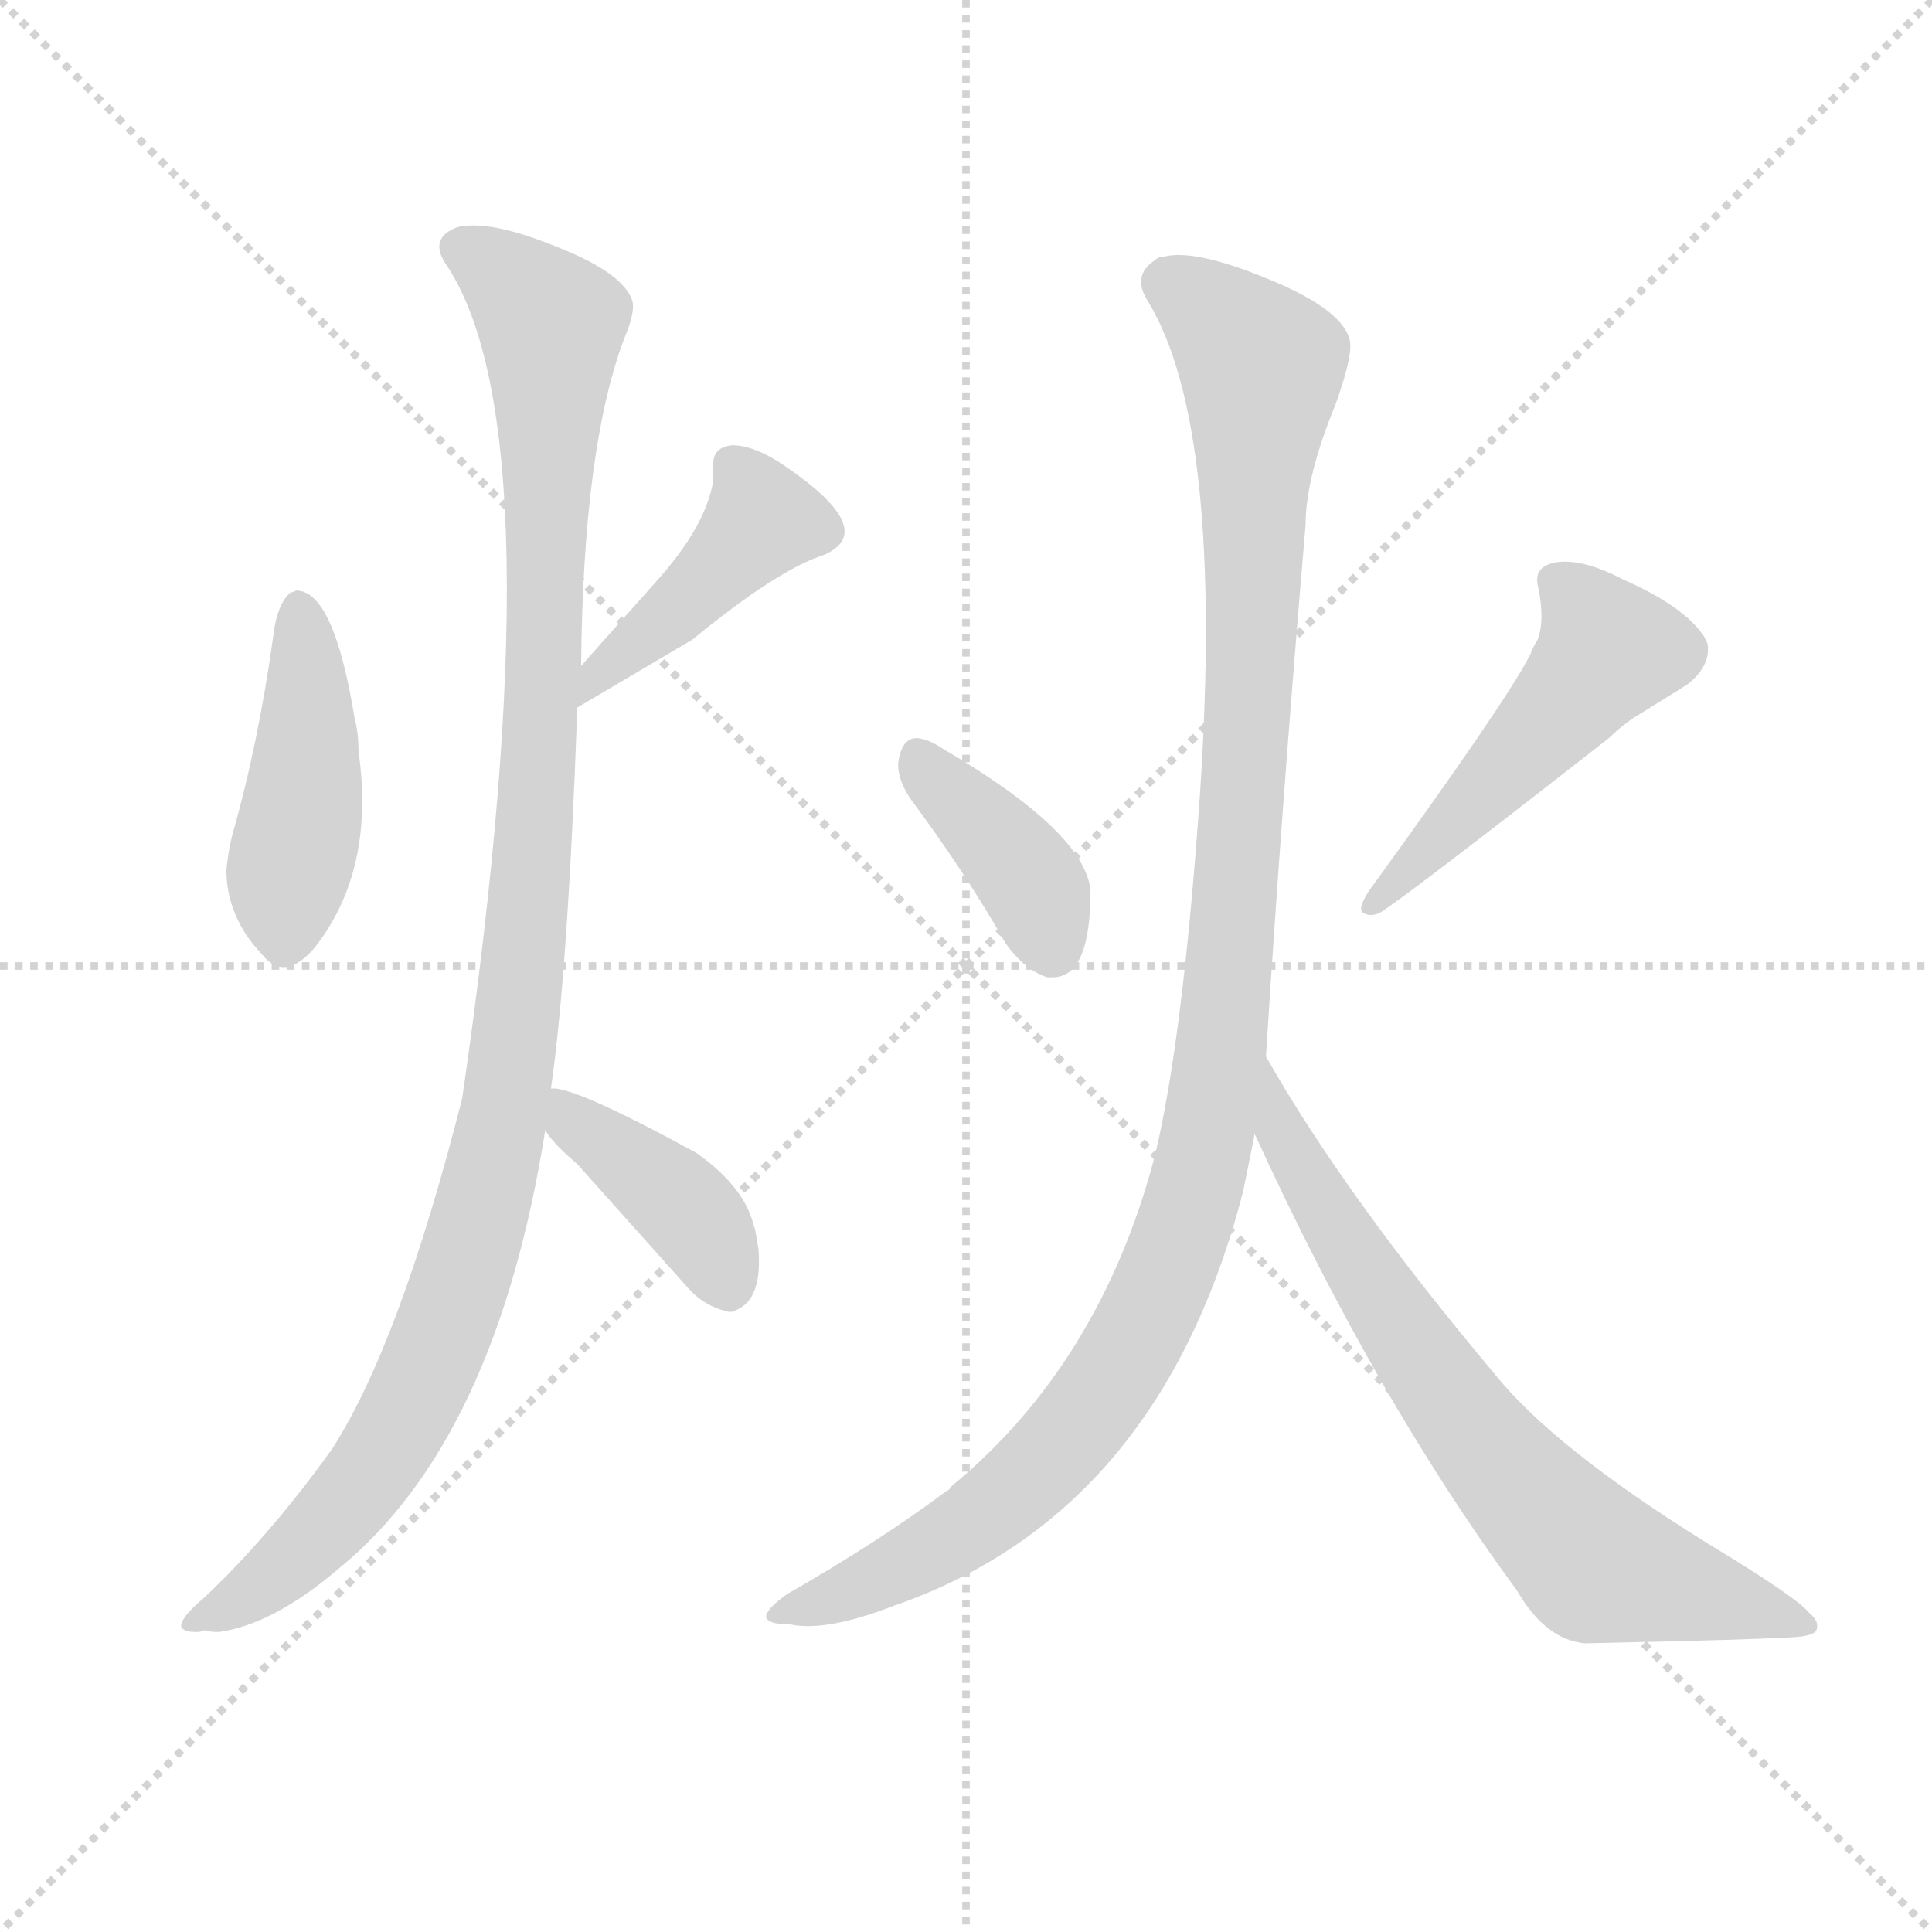
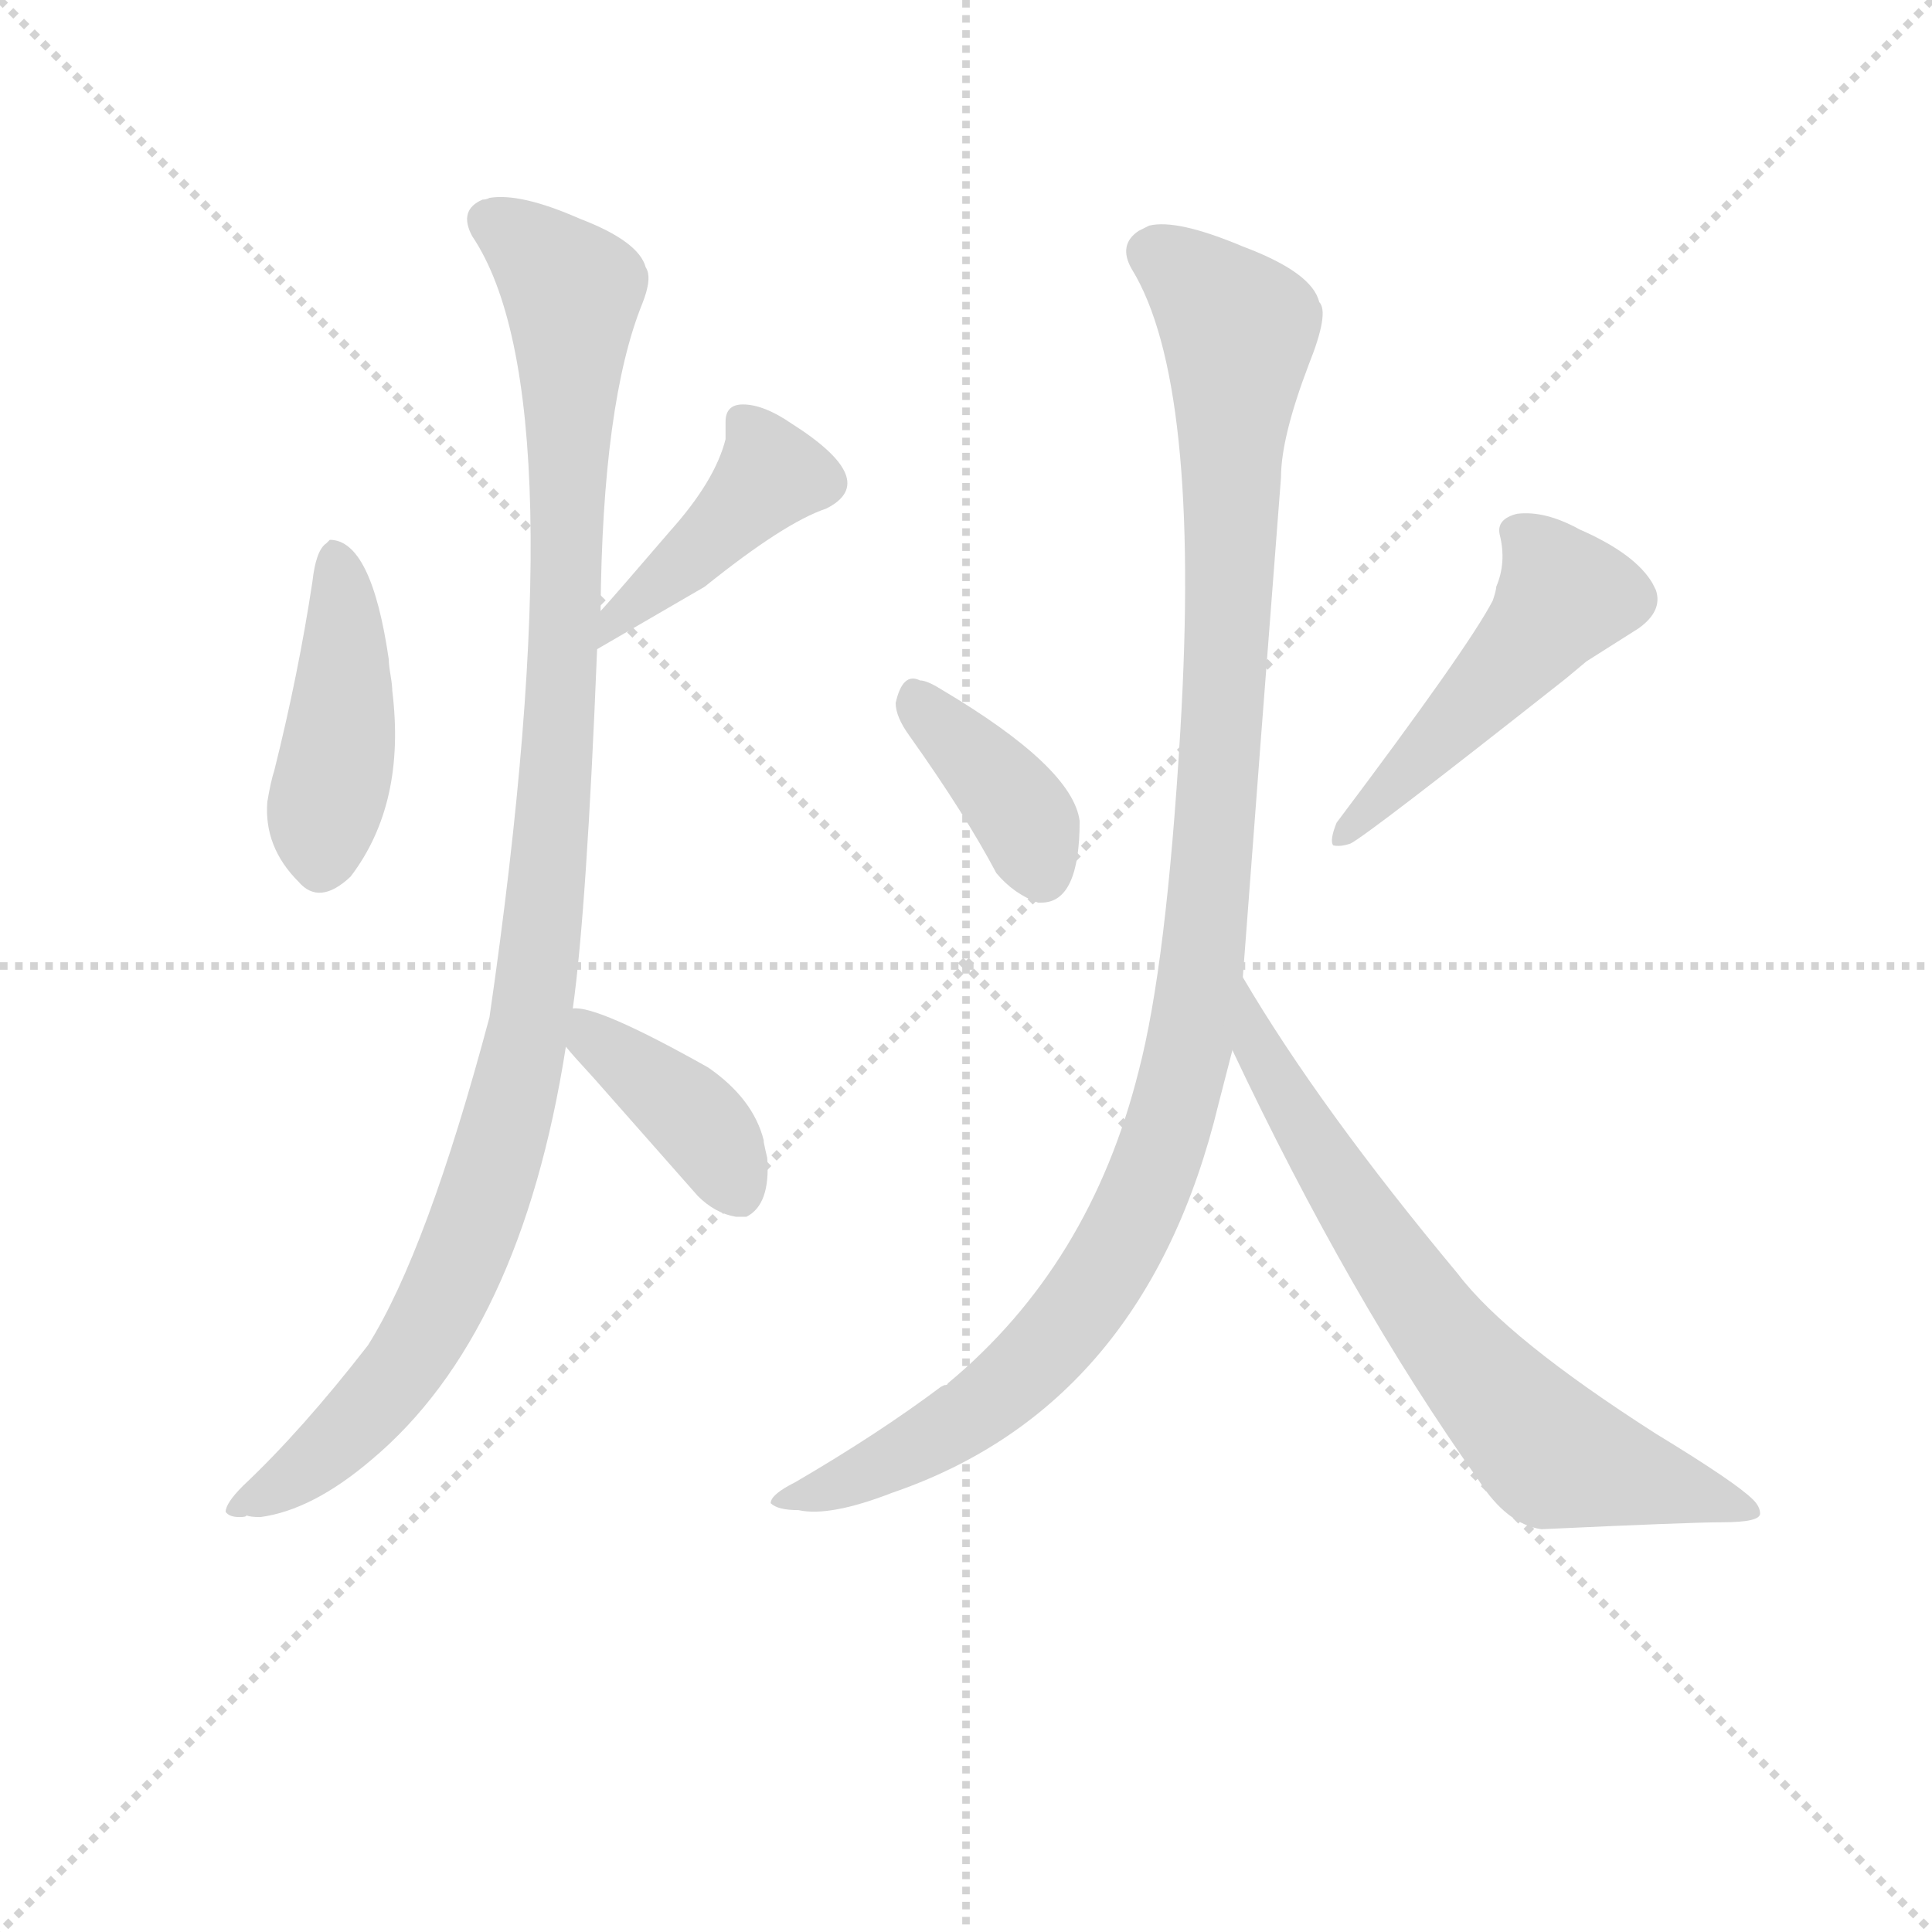
<svg xmlns="http://www.w3.org/2000/svg" version="1.1" viewBox="0 0 1024 1024">
  <g stroke="lightgray" stroke-dasharray="1,1" stroke-width="1" transform="scale(4, 4)">
    <line x1="0" y1="0" x2="256" y2="256" />
    <line x1="256" y1="0" x2="0" y2="256" />
    <line x1="128" y1="0" x2="128" y2="256" />
    <line x1="0" y1="128" x2="256" y2="128" />
  </g>
-   <g transform="scale(1, -1) translate(0, -900)">
+   <g transform="scale(0.92, -0.92) translate(60, -830)">
    <style type="text/css">
      
        @keyframes keyframes0 {
          from {
            stroke: blue;
-             stroke-dashoffset: 431;
-             stroke-width: 128;
-           }
-           58% {
+             stroke-dashoffset: 437;
+             stroke-width: 128;
+           }
+           59% {
            animation-timing-function: step-end;
            stroke: blue;
            stroke-dashoffset: 0;
            stroke-width: 128;
          }
          to {
            stroke: black;
            stroke-width: 1024;
          }
        }
        #make-me-a-hanzi-animation-0 {
-           animation: keyframes0 0.601s both;
+           animation: keyframes0 0.606s both;
          animation-delay: 0s;
          animation-timing-function: linear;
        }
      
        @keyframes keyframes1 {
          from {
            stroke: blue;
            stroke-dashoffset: 422;
            stroke-width: 128;
          }
          58% {
            animation-timing-function: step-end;
            stroke: blue;
            stroke-dashoffset: 0;
            stroke-width: 128;
          }
          to {
            stroke: black;
            stroke-width: 1024;
          }
        }
        #make-me-a-hanzi-animation-1 {
          animation: keyframes1 0.593s both;
-           animation-delay: 0.601s;
+           animation-delay: 0.606s;
          animation-timing-function: linear;
        }
      
        @keyframes keyframes2 {
          from {
            stroke: blue;
-             stroke-dashoffset: 1069;
+             stroke-dashoffset: 1082;
            stroke-width: 128;
          }
          78% {
            animation-timing-function: step-end;
            stroke: blue;
            stroke-dashoffset: 0;
            stroke-width: 128;
          }
          to {
            stroke: black;
            stroke-width: 1024;
          }
        }
        #make-me-a-hanzi-animation-2 {
-           animation: keyframes2 1.12s both;
-           animation-delay: 1.194s;
+           animation: keyframes2 1.131s both;
+           animation-delay: 1.199s;
          animation-timing-function: linear;
        }
      
        @keyframes keyframes3 {
          from {
            stroke: blue;
-             stroke-dashoffset: 393;
+             stroke-dashoffset: 397;
            stroke-width: 128;
          }
          56% {
            animation-timing-function: step-end;
            stroke: blue;
            stroke-dashoffset: 0;
            stroke-width: 128;
          }
          to {
            stroke: black;
            stroke-width: 1024;
          }
        }
        #make-me-a-hanzi-animation-3 {
-           animation: keyframes3 0.57s both;
-           animation-delay: 2.314s;
+           animation: keyframes3 0.573s both;
+           animation-delay: 2.33s;
          animation-timing-function: linear;
        }
      
        @keyframes keyframes4 {
          from {
            stroke: blue;
-             stroke-dashoffset: 381;
+             stroke-dashoffset: 382;
            stroke-width: 128;
          }
          55% {
            animation-timing-function: step-end;
            stroke: blue;
            stroke-dashoffset: 0;
            stroke-width: 128;
          }
          to {
            stroke: black;
            stroke-width: 1024;
          }
        }
        #make-me-a-hanzi-animation-4 {
-           animation: keyframes4 0.56s both;
-           animation-delay: 2.884s;
+           animation: keyframes4 0.561s both;
+           animation-delay: 2.903s;
          animation-timing-function: linear;
        }
      
        @keyframes keyframes5 {
          from {
            stroke: blue;
-             stroke-dashoffset: 478;
+             stroke-dashoffset: 483;
            stroke-width: 128;
          }
          61% {
            animation-timing-function: step-end;
            stroke: blue;
            stroke-dashoffset: 0;
            stroke-width: 128;
          }
          to {
            stroke: black;
            stroke-width: 1024;
          }
        }
        #make-me-a-hanzi-animation-5 {
-           animation: keyframes5 0.639s both;
-           animation-delay: 3.444s;
+           animation: keyframes5 0.643s both;
+           animation-delay: 3.464s;
          animation-timing-function: linear;
        }
      
        @keyframes keyframes6 {
          from {
            stroke: blue;
-             stroke-dashoffset: 1094;
+             stroke-dashoffset: 1113;
            stroke-width: 128;
          }
          78% {
            animation-timing-function: step-end;
            stroke: blue;
            stroke-dashoffset: 0;
            stroke-width: 128;
          }
          to {
            stroke: black;
            stroke-width: 1024;
          }
        }
        #make-me-a-hanzi-animation-6 {
-           animation: keyframes6 1.14s both;
-           animation-delay: 4.083s;
+           animation: keyframes6 1.156s both;
+           animation-delay: 4.107s;
          animation-timing-function: linear;
        }
      
        @keyframes keyframes7 {
          from {
            stroke: blue;
-             stroke-dashoffset: 690;
+             stroke-dashoffset: 699;
            stroke-width: 128;
          }
          69% {
            animation-timing-function: step-end;
            stroke: blue;
            stroke-dashoffset: 0;
            stroke-width: 128;
          }
          to {
            stroke: black;
            stroke-width: 1024;
          }
        }
        #make-me-a-hanzi-animation-7 {
-           animation: keyframes7 0.812s both;
-           animation-delay: 5.223s;
+           animation: keyframes7 0.819s both;
+           animation-delay: 5.262s;
          animation-timing-function: linear;
        }
      
    </style>
-     <path d="M 123 457 Q 121 449 120 439 Q 120 414 139 394 Q 151 379 167 398 Q 199 439 190 502 Q 190 512 188 519 Q 177 587 157 587 Q 155 586 154 586 Q 147 580 145 564 Q 137 506 123 457 Z" fill="lightgray" />
-     <path d="M 306 525 L 367 561 Q 412 598 437 606 Q 466 619 416 653 Q 400 664 388 664 Q 378 663 378 654 Q 378 649 378 645 Q 374 621 348 592 Q 315 555 308 547 C 288 524 280 510 306 525 Z" fill="lightgray" />
-     <path d="M 308 547 Q 309 663 331 721 Q 337 735 335 741 Q 330 755 298 768 Q 262 783 245 780 Q 243 780 241 779 Q 227 773 237 759 Q 296 669 245 318 Q 212 188 176 132 Q 143 86 108 53 Q 96 43 96 38 Q 97 35 104 35 Q 107 35 108 36 Q 111 35 116 35 Q 145 39 180 69 Q 263 137 289 301 L 292 323 Q 301 385 306 525 L 308 547 Z" fill="lightgray" />
-     <path d="M 289 301 Q 293 294 306 283 L 365 217 Q 373 208 385 205 Q 388 204 391 206 Q 404 212 402 238 Q 399 256 400 248 Q 396 270 369 289 Q 303 325 292 323 C 273 325 273 325 289 301 Z" fill="lightgray" />
-     <path d="M 533 400 Q 543 386 555 382 Q 557 382 558 382 Q 578 382 578 428 Q 575 459 500 503 Q 494 507 490 508 Q 478 512 476 495 Q 476 486 483 476 Q 512 437 533 400 Z" fill="lightgray" />
-     <path d="M 725 427 Q 719 417 723 416 Q 726 414 731 416 Q 743 423 853 509 Q 858 514 865 519 L 894 537 Q 907 547 905 559 L 903 563 Q 892 579 860 593 Q 839 604 825 602 Q 813 600 815 590 Q 819 572 815 561 Q 813 558 811 553 Q 799 529 725 427 Z" fill="lightgray" />
-     <path d="M 671 340 Q 679 469 692 622 Q 692 647 708 686 Q 718 714 715 721 Q 710 737 670 753 Q 633 768 617 764 Q 614 764 612 762 Q 600 754 608 741 Q 649 675 636 479 Q 627 349 612 287 Q 583 177 504 112 Q 503 110 502 110 Q 466 83 417 55 Q 406 47 406 43 Q 407 39 419 39 Q 438 35 474 49 Q 615 98 659 269 L 665 299 L 671 340 Z" fill="lightgray" />
-     <path d="M 665 299 Q 729 159 804 57 Q 819 31 840 29 Q 933 31 943 32 Q 963 32 963 37 Q 964 41 959 45 Q 953 53 905 82 Q 823 133 792 172 Q 713 266 671 340 C 656 366 652 326 665 299 Z" fill="lightgray" />
+     <path d="M 98 386 Q 96 380 94 368 Q 92 342 112 322 Q 124 308 142 325 Q 174 367 166 432 Q 166 435 165 441 Q 164 447 164 450 Q 154 519 130 519 L 128 517 Q 122 513 120 495 Q 112 442 98 386 Z" fill="lightgray" />
+     <path d="M 284 456 L 346 492 Q 392 529 416 537 Q 448 553 396 586 Q 380 597 368 597 Q 358 597 358 587 L 358 577 Q 352 553 326 524 Q 314 510 301 495 Q 288 480 286 478 C 266 456 258 441 284 456 Z" fill="lightgray" />
+     <path d="M 286 478 Q 287 598 310 655 Q 316 670 312 676 Q 308 691 274 704 Q 240 719 222 716 Q 220 715 218 715 Q 204 709 212 694 Q 274 602 222 244 Q 186 109 152 55 Q 114 6 80 -26 Q 70 -36 70 -41 Q 72 -44 78 -44 Q 82 -44 82 -43 Q 84 -44 90 -44 Q 120 -40 154 -11 Q 240 61 266 227 L 270 249 Q 278 306 284 456 L 286 478 Z" fill="lightgray" />
+     <path d="M 266 227 Q 270 222 282 209 L 342 141 Q 352 131 364 129 L 370 129 Q 384 136 382 163 Q 381 167 380 172 Q 380 177 380 173 Q 374 197 348 215 Q 284 251 270 249 C 247 250 247 250 266 227 Z" fill="lightgray" />
+     <path d="M 514 327 Q 524 315 538 310 L 540 310 Q 562 310 562 357 Q 558 388 482 433 Q 474 438 470 438 Q 460 443 456 425 Q 456 417 464 406 Q 496 361 514 327 Z" fill="lightgray" />
+     <path d="M 710 356 Q 706 346 708 343 Q 712 342 718 344 Q 728 349 842 439 L 854 449 L 884 468 Q 898 478 894 490 L 892 494 Q 882 511 850 525 Q 830 536 814 534 Q 802 531 804 522 Q 808 506 802 492 Q 802 490 800 484 Q 786 457 710 356 Z" fill="lightgray" />
+     <path d="M 656 267 Q 666 400 678 555 Q 678 578 694 620 Q 706 650 700 656 Q 696 673 656 688 Q 618 704 602 700 L 596 697 Q 584 689 592 675 Q 632 610 620 409 Q 612 274 596 213 Q 568 101 486 33 Q 486 32 484 32 L 482 31 Q 446 4 398 -24 Q 384 -31 384 -36 Q 388 -40 400 -40 Q 418 -44 454 -30 Q 600 20 642 194 L 650 225 L 656 267 Z" fill="lightgray" />
+     <path d="M 650 225 Q 718 81 792 -23 Q 808 -48 828 -51 Q 914 -47 932 -47 Q 954 -47 954 -42 Q 954 -38 950 -34 Q 940 -24 894 4 Q 808 59 780 96 Q 700 192 656 267 C 641 293 637 252 650 225 Z" fill="lightgray" />
    <clipPath id="make-me-a-hanzi-clip-0">
-       <path d="M 123 457 Q 121 449 120 439 Q 120 414 139 394 Q 151 379 167 398 Q 199 439 190 502 Q 190 512 188 519 Q 177 587 157 587 Q 155 586 154 586 Q 147 580 145 564 Q 137 506 123 457 Z" />
-     </clipPath>
-     <path clip-path="url(#make-me-a-hanzi-clip-0)" d="M 158 578 L 164 527 L 152 404" fill="none" id="make-me-a-hanzi-animation-0" stroke-dasharray="303 606" stroke-linecap="round" />
+       <path d="M 98 386 Q 96 380 94 368 Q 92 342 112 322 Q 124 308 142 325 Q 174 367 166 432 Q 166 435 165 441 Q 164 447 164 450 Q 154 519 130 519 L 128 517 Q 122 513 120 495 Q 112 442 98 386 Z" />
+     </clipPath>
+     <path clip-path="url(#make-me-a-hanzi-clip-0)" d="M 133 514 L 140 458 L 126 334" fill="none" id="make-me-a-hanzi-animation-0" stroke-dasharray="309 618" stroke-linecap="round" />
    <clipPath id="make-me-a-hanzi-clip-1">
-       <path d="M 306 525 L 367 561 Q 412 598 437 606 Q 466 619 416 653 Q 400 664 388 664 Q 378 663 378 654 Q 378 649 378 645 Q 374 621 348 592 Q 315 555 308 547 C 288 524 280 510 306 525 Z" />
-     </clipPath>
-     <path clip-path="url(#make-me-a-hanzi-clip-1)" d="M 435 619 L 404 625 L 364 580 L 315 541 L 311 530" fill="none" id="make-me-a-hanzi-animation-1" stroke-dasharray="294 588" stroke-linecap="round" />
+       <path d="M 284 456 L 346 492 Q 392 529 416 537 Q 448 553 396 586 Q 380 597 368 597 Q 358 597 358 587 L 358 577 Q 352 553 326 524 Q 314 510 301 495 Q 288 480 286 478 C 266 456 258 441 284 456 Z" />
+     </clipPath>
+     <path clip-path="url(#make-me-a-hanzi-clip-1)" d="M 413 552 L 384 557 L 342 512 L 293 472 L 289 461" fill="none" id="make-me-a-hanzi-animation-1" stroke-dasharray="294 588" stroke-linecap="round" />
    <clipPath id="make-me-a-hanzi-clip-2">
-       <path d="M 308 547 Q 309 663 331 721 Q 337 735 335 741 Q 330 755 298 768 Q 262 783 245 780 Q 243 780 241 779 Q 227 773 237 759 Q 296 669 245 318 Q 212 188 176 132 Q 143 86 108 53 Q 96 43 96 38 Q 97 35 104 35 Q 107 35 108 36 Q 111 35 116 35 Q 145 39 180 69 Q 263 137 289 301 L 292 323 Q 301 385 306 525 L 308 547 Z" />
-     </clipPath>
-     <path clip-path="url(#make-me-a-hanzi-clip-2)" d="M 244 768 L 293 728 L 285 475 L 265 295 L 236 198 L 206 134 L 150 68 L 101 39" fill="none" id="make-me-a-hanzi-animation-2" stroke-dasharray="941 1882" stroke-linecap="round" />
+       <path d="M 286 478 Q 287 598 310 655 Q 316 670 312 676 Q 308 691 274 704 Q 240 719 222 716 Q 220 715 218 715 Q 204 709 212 694 Q 274 602 222 244 Q 186 109 152 55 Q 114 6 80 -26 Q 70 -36 70 -41 Q 72 -44 78 -44 Q 82 -44 82 -43 Q 84 -44 90 -44 Q 120 -40 154 -11 Q 240 61 266 227 L 270 249 Q 278 306 284 456 L 286 478 Z" />
+     </clipPath>
+     <path clip-path="url(#make-me-a-hanzi-clip-2)" d="M 222 703 L 255 679 L 269 660 L 264 424 L 242 221 L 202 95 L 169 37 L 113 -19 L 75 -39" fill="none" id="make-me-a-hanzi-animation-2" stroke-dasharray="954 1908" stroke-linecap="round" />
    <clipPath id="make-me-a-hanzi-clip-3">
-       <path d="M 289 301 Q 293 294 306 283 L 365 217 Q 373 208 385 205 Q 388 204 391 206 Q 404 212 402 238 Q 399 256 400 248 Q 396 270 369 289 Q 303 325 292 323 C 273 325 273 325 289 301 Z" />
-     </clipPath>
-     <path clip-path="url(#make-me-a-hanzi-clip-3)" d="M 294 317 L 366 257 L 386 219" fill="none" id="make-me-a-hanzi-animation-3" stroke-dasharray="265 530" stroke-linecap="round" />
+       <path d="M 266 227 Q 270 222 282 209 L 342 141 Q 352 131 364 129 L 370 129 Q 384 136 382 163 Q 381 167 380 172 Q 380 177 380 173 Q 374 197 348 215 Q 284 251 270 249 C 247 250 247 250 266 227 Z" />
+     </clipPath>
+     <path clip-path="url(#make-me-a-hanzi-clip-3)" d="M 273 243 L 344 182 L 367 140" fill="none" id="make-me-a-hanzi-animation-3" stroke-dasharray="269 538" stroke-linecap="round" />
    <clipPath id="make-me-a-hanzi-clip-4">
-       <path d="M 533 400 Q 543 386 555 382 Q 557 382 558 382 Q 578 382 578 428 Q 575 459 500 503 Q 494 507 490 508 Q 478 512 476 495 Q 476 486 483 476 Q 512 437 533 400 Z" />
-     </clipPath>
-     <path clip-path="url(#make-me-a-hanzi-clip-4)" d="M 487 498 L 538 443 L 550 426 L 558 398" fill="none" id="make-me-a-hanzi-animation-4" stroke-dasharray="253 506" stroke-linecap="round" />
+       <path d="M 514 327 Q 524 315 538 310 L 540 310 Q 562 310 562 357 Q 558 388 482 433 Q 474 438 470 438 Q 460 443 456 425 Q 456 417 464 406 Q 496 361 514 327 Z" />
+     </clipPath>
+     <path clip-path="url(#make-me-a-hanzi-clip-4)" d="M 467 428 L 527 363 L 540 328" fill="none" id="make-me-a-hanzi-animation-4" stroke-dasharray="254 508" stroke-linecap="round" />
    <clipPath id="make-me-a-hanzi-clip-5">
-       <path d="M 725 427 Q 719 417 723 416 Q 726 414 731 416 Q 743 423 853 509 Q 858 514 865 519 L 894 537 Q 907 547 905 559 L 903 563 Q 892 579 860 593 Q 839 604 825 602 Q 813 600 815 590 Q 819 572 815 561 Q 813 558 811 553 Q 799 529 725 427 Z" />
-     </clipPath>
-     <path clip-path="url(#make-me-a-hanzi-clip-5)" d="M 830 588 L 851 553 L 727 421" fill="none" id="make-me-a-hanzi-animation-5" stroke-dasharray="350 700" stroke-linecap="round" />
+       <path d="M 710 356 Q 706 346 708 343 Q 712 342 718 344 Q 728 349 842 439 L 854 449 L 884 468 Q 898 478 894 490 L 892 494 Q 882 511 850 525 Q 830 536 814 534 Q 802 531 804 522 Q 808 506 802 492 Q 802 490 800 484 Q 786 457 710 356 Z" />
+     </clipPath>
+     <path clip-path="url(#make-me-a-hanzi-clip-5)" d="M 819 519 L 833 504 L 839 484 L 780 414 L 712 349" fill="none" id="make-me-a-hanzi-animation-5" stroke-dasharray="355 710" stroke-linecap="round" />
    <clipPath id="make-me-a-hanzi-clip-6">
-       <path d="M 671 340 Q 679 469 692 622 Q 692 647 708 686 Q 718 714 715 721 Q 710 737 670 753 Q 633 768 617 764 Q 614 764 612 762 Q 600 754 608 741 Q 649 675 636 479 Q 627 349 612 287 Q 583 177 504 112 Q 503 110 502 110 Q 466 83 417 55 Q 406 47 406 43 Q 407 39 419 39 Q 438 35 474 49 Q 615 98 659 269 L 665 299 L 671 340 Z" />
-     </clipPath>
-     <path clip-path="url(#make-me-a-hanzi-clip-6)" d="M 618 750 L 651 727 L 669 706 L 655 423 L 633 266 L 601 188 L 558 128 L 502 83 L 413 42" fill="none" id="make-me-a-hanzi-animation-6" stroke-dasharray="966 1932" stroke-linecap="round" />
+       <path d="M 656 267 Q 666 400 678 555 Q 678 578 694 620 Q 706 650 700 656 Q 696 673 656 688 Q 618 704 602 700 L 596 697 Q 584 689 592 675 Q 632 610 620 409 Q 612 274 596 213 Q 568 101 486 33 Q 486 32 484 32 L 482 31 Q 446 4 398 -24 Q 384 -31 384 -36 Q 388 -40 400 -40 Q 418 -44 454 -30 Q 600 20 642 194 L 650 225 L 656 267 Z" />
+     </clipPath>
+     <path clip-path="url(#make-me-a-hanzi-clip-6)" d="M 603 684 L 624 672 L 654 640 L 637 319 L 612 174 L 587 115 L 537 46 L 505 19 L 453 -11 L 388 -35" fill="none" id="make-me-a-hanzi-animation-6" stroke-dasharray="985 1970" stroke-linecap="round" />
    <clipPath id="make-me-a-hanzi-clip-7">
-       <path d="M 665 299 Q 729 159 804 57 Q 819 31 840 29 Q 933 31 943 32 Q 963 32 963 37 Q 964 41 959 45 Q 953 53 905 82 Q 823 133 792 172 Q 713 266 671 340 C 656 366 652 326 665 299 Z" />
-     </clipPath>
-     <path clip-path="url(#make-me-a-hanzi-clip-7)" d="M 672 333 L 680 296 L 722 226 L 811 105 L 852 68 L 957 39" fill="none" id="make-me-a-hanzi-animation-7" stroke-dasharray="562 1124" stroke-linecap="round" />
+       <path d="M 650 225 Q 718 81 792 -23 Q 808 -48 828 -51 Q 914 -47 932 -47 Q 954 -47 954 -42 Q 954 -38 950 -34 Q 940 -24 894 4 Q 808 59 780 96 Q 700 192 656 267 C 641 293 637 252 650 225 Z" />
+     </clipPath>
+     <path clip-path="url(#make-me-a-hanzi-clip-7)" d="M 656 260 L 666 223 L 692 178 L 763 72 L 810 16 L 838 -10 L 948 -40" fill="none" id="make-me-a-hanzi-animation-7" stroke-dasharray="571 1142" stroke-linecap="round" />
  </g>
</svg>
